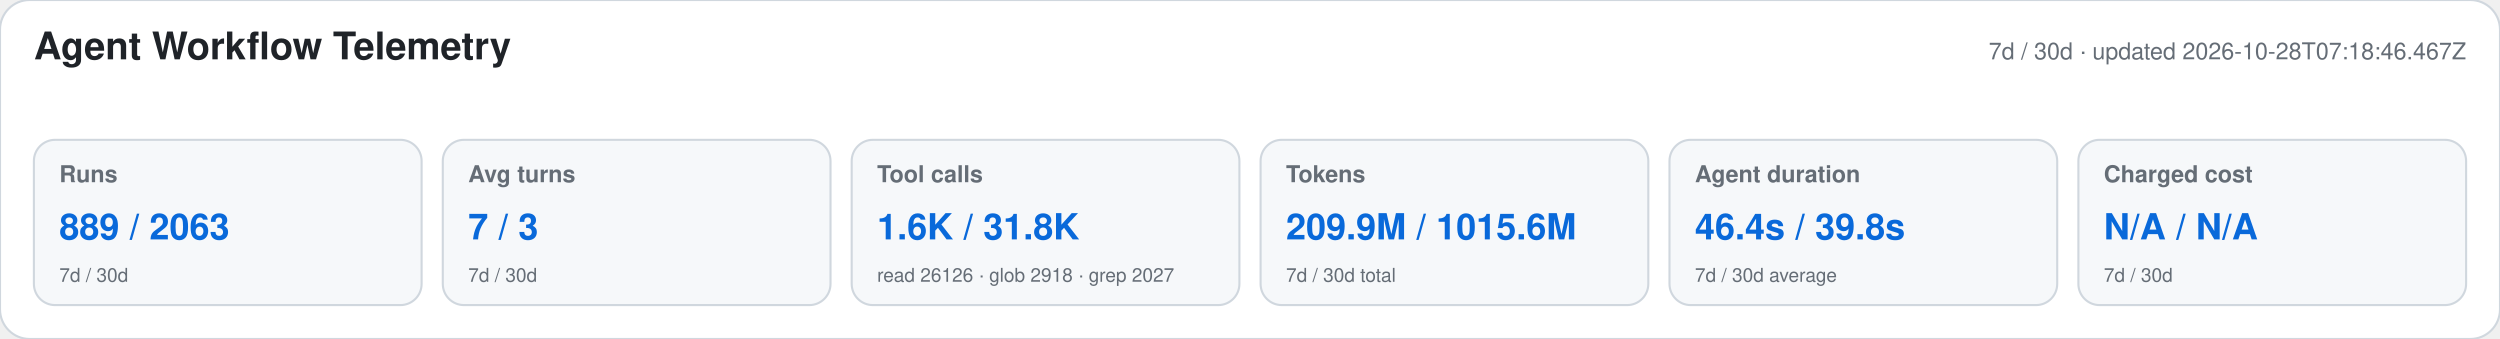
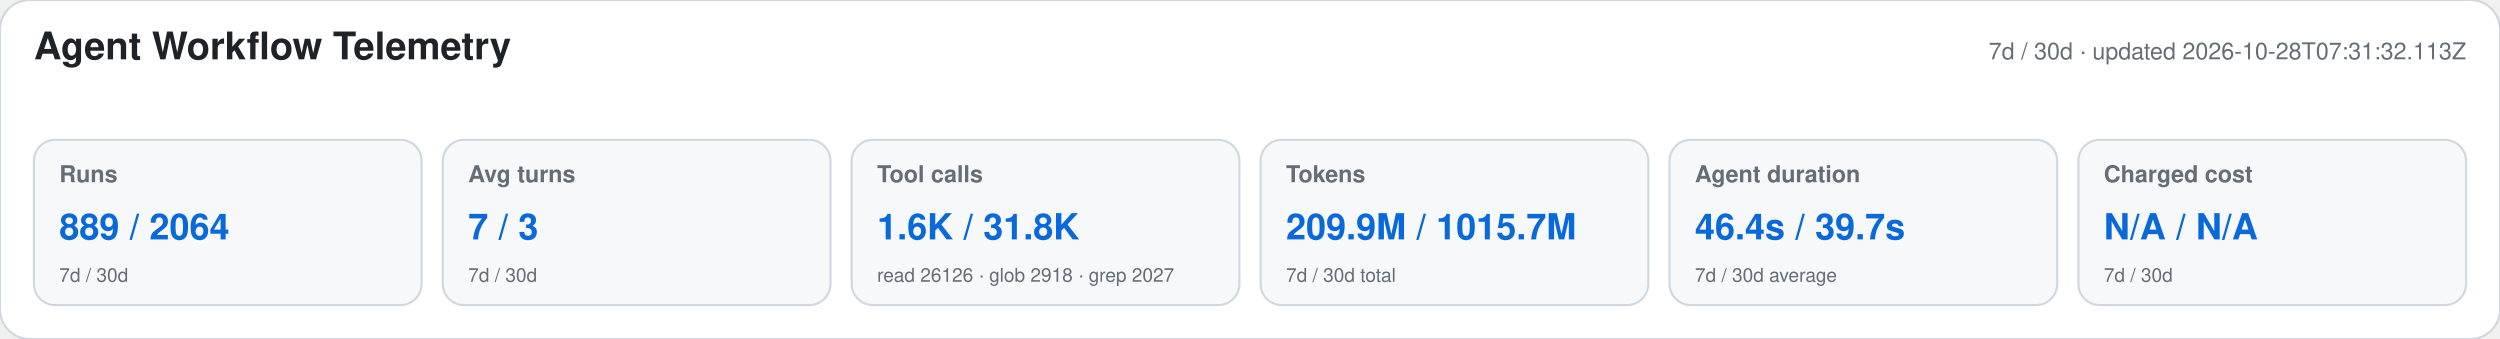
<svg xmlns="http://www.w3.org/2000/svg" width="1180" height="160" viewBox="0 0 1180 160" role="img" aria-labelledby="title desc">
  <style>text{font-family:-apple-system,BlinkMacSystemFont,"Segoe UI",Helvetica,Arial,sans-serif}.heading{font-size:18px;font-weight:650;fill:#1f2328}.meta,.label,.secondary{fill:#656d76}.meta,.label{font-size:11px}.label{font-weight:600}.primary{font-size:17px;font-weight:700;fill:#0969da}.secondary{font-size:9px}</style>
  <rect width="1180" height="160" rx="14" fill="#ffffff" stroke="#d0d7de" />
  <text x="16" y="28" class="heading">Agent Workflow Telemetry</text>
-   <text x="1164" y="28" text-anchor="end" class="meta">7d / 30d · updated 2026-10-28T07:18:46.467Z</text>
+   <text x="1164" y="28" text-anchor="end" class="meta">7d / 30d · updated 2026-10-28T07:31:32.113Z</text>
  <g>
    <rect x="16" y="66" width="183" height="78" rx="10" fill="#f6f8fa" stroke="#d0d7de" />
    <text x="28" y="86" class="label">Runs</text>
-     <text x="28" y="113" class="primary">889 / 2063</text>
+     <text x="28" y="113" class="primary">889 / 2064</text>
    <text x="28" y="133" class="secondary">7d / 30d</text>
  </g>
  <g>
    <rect x="209" y="66" width="183" height="78" rx="10" fill="#f6f8fa" stroke="#d0d7de" />
    <text x="221" y="86" class="label">Avg turns</text>
    <text x="221" y="113" class="primary">7 / 3</text>
    <text x="221" y="133" class="secondary">7d / 30d</text>
  </g>
  <g>
    <rect x="402" y="66" width="183" height="78" rx="10" fill="#f6f8fa" stroke="#d0d7de" />
    <text x="414" y="86" class="label">Tool calls</text>
    <text x="414" y="113" class="primary">1.6K / 31.8K</text>
    <text x="414" y="133" class="secondary">read 26126 · glob 2918 · grep 2027</text>
  </g>
  <g>
    <rect x="595" y="66" width="183" height="78" rx="10" fill="#f6f8fa" stroke="#d0d7de" />
    <text x="607" y="86" class="label">Tokens</text>
-     <text x="607" y="113" class="primary">209.9M / 1015.6M</text>
+     <text x="607" y="113" class="primary">209.9M / 1015.7M</text>
    <text x="607" y="133" class="secondary">7d / 30d total</text>
  </g>
  <g>
    <rect x="788" y="66" width="183" height="78" rx="10" fill="#f6f8fa" stroke="#d0d7de" />
    <text x="800" y="86" class="label">Agent duration</text>
-     <text x="800" y="113" class="primary">46.4s / 39.8s</text>
+     <text x="800" y="113" class="primary">46.4s / 39.7s</text>
    <text x="800" y="133" class="secondary">7d / 30d average</text>
  </g>
  <g>
    <rect x="981" y="66" width="183" height="78" rx="10" fill="#f6f8fa" stroke="#d0d7de" />
    <text x="993" y="86" class="label">Charged cost</text>
    <text x="993" y="113" class="primary">N/A / N/A</text>
    <text x="993" y="133" class="secondary">7d / 30d</text>
  </g>
</svg>
